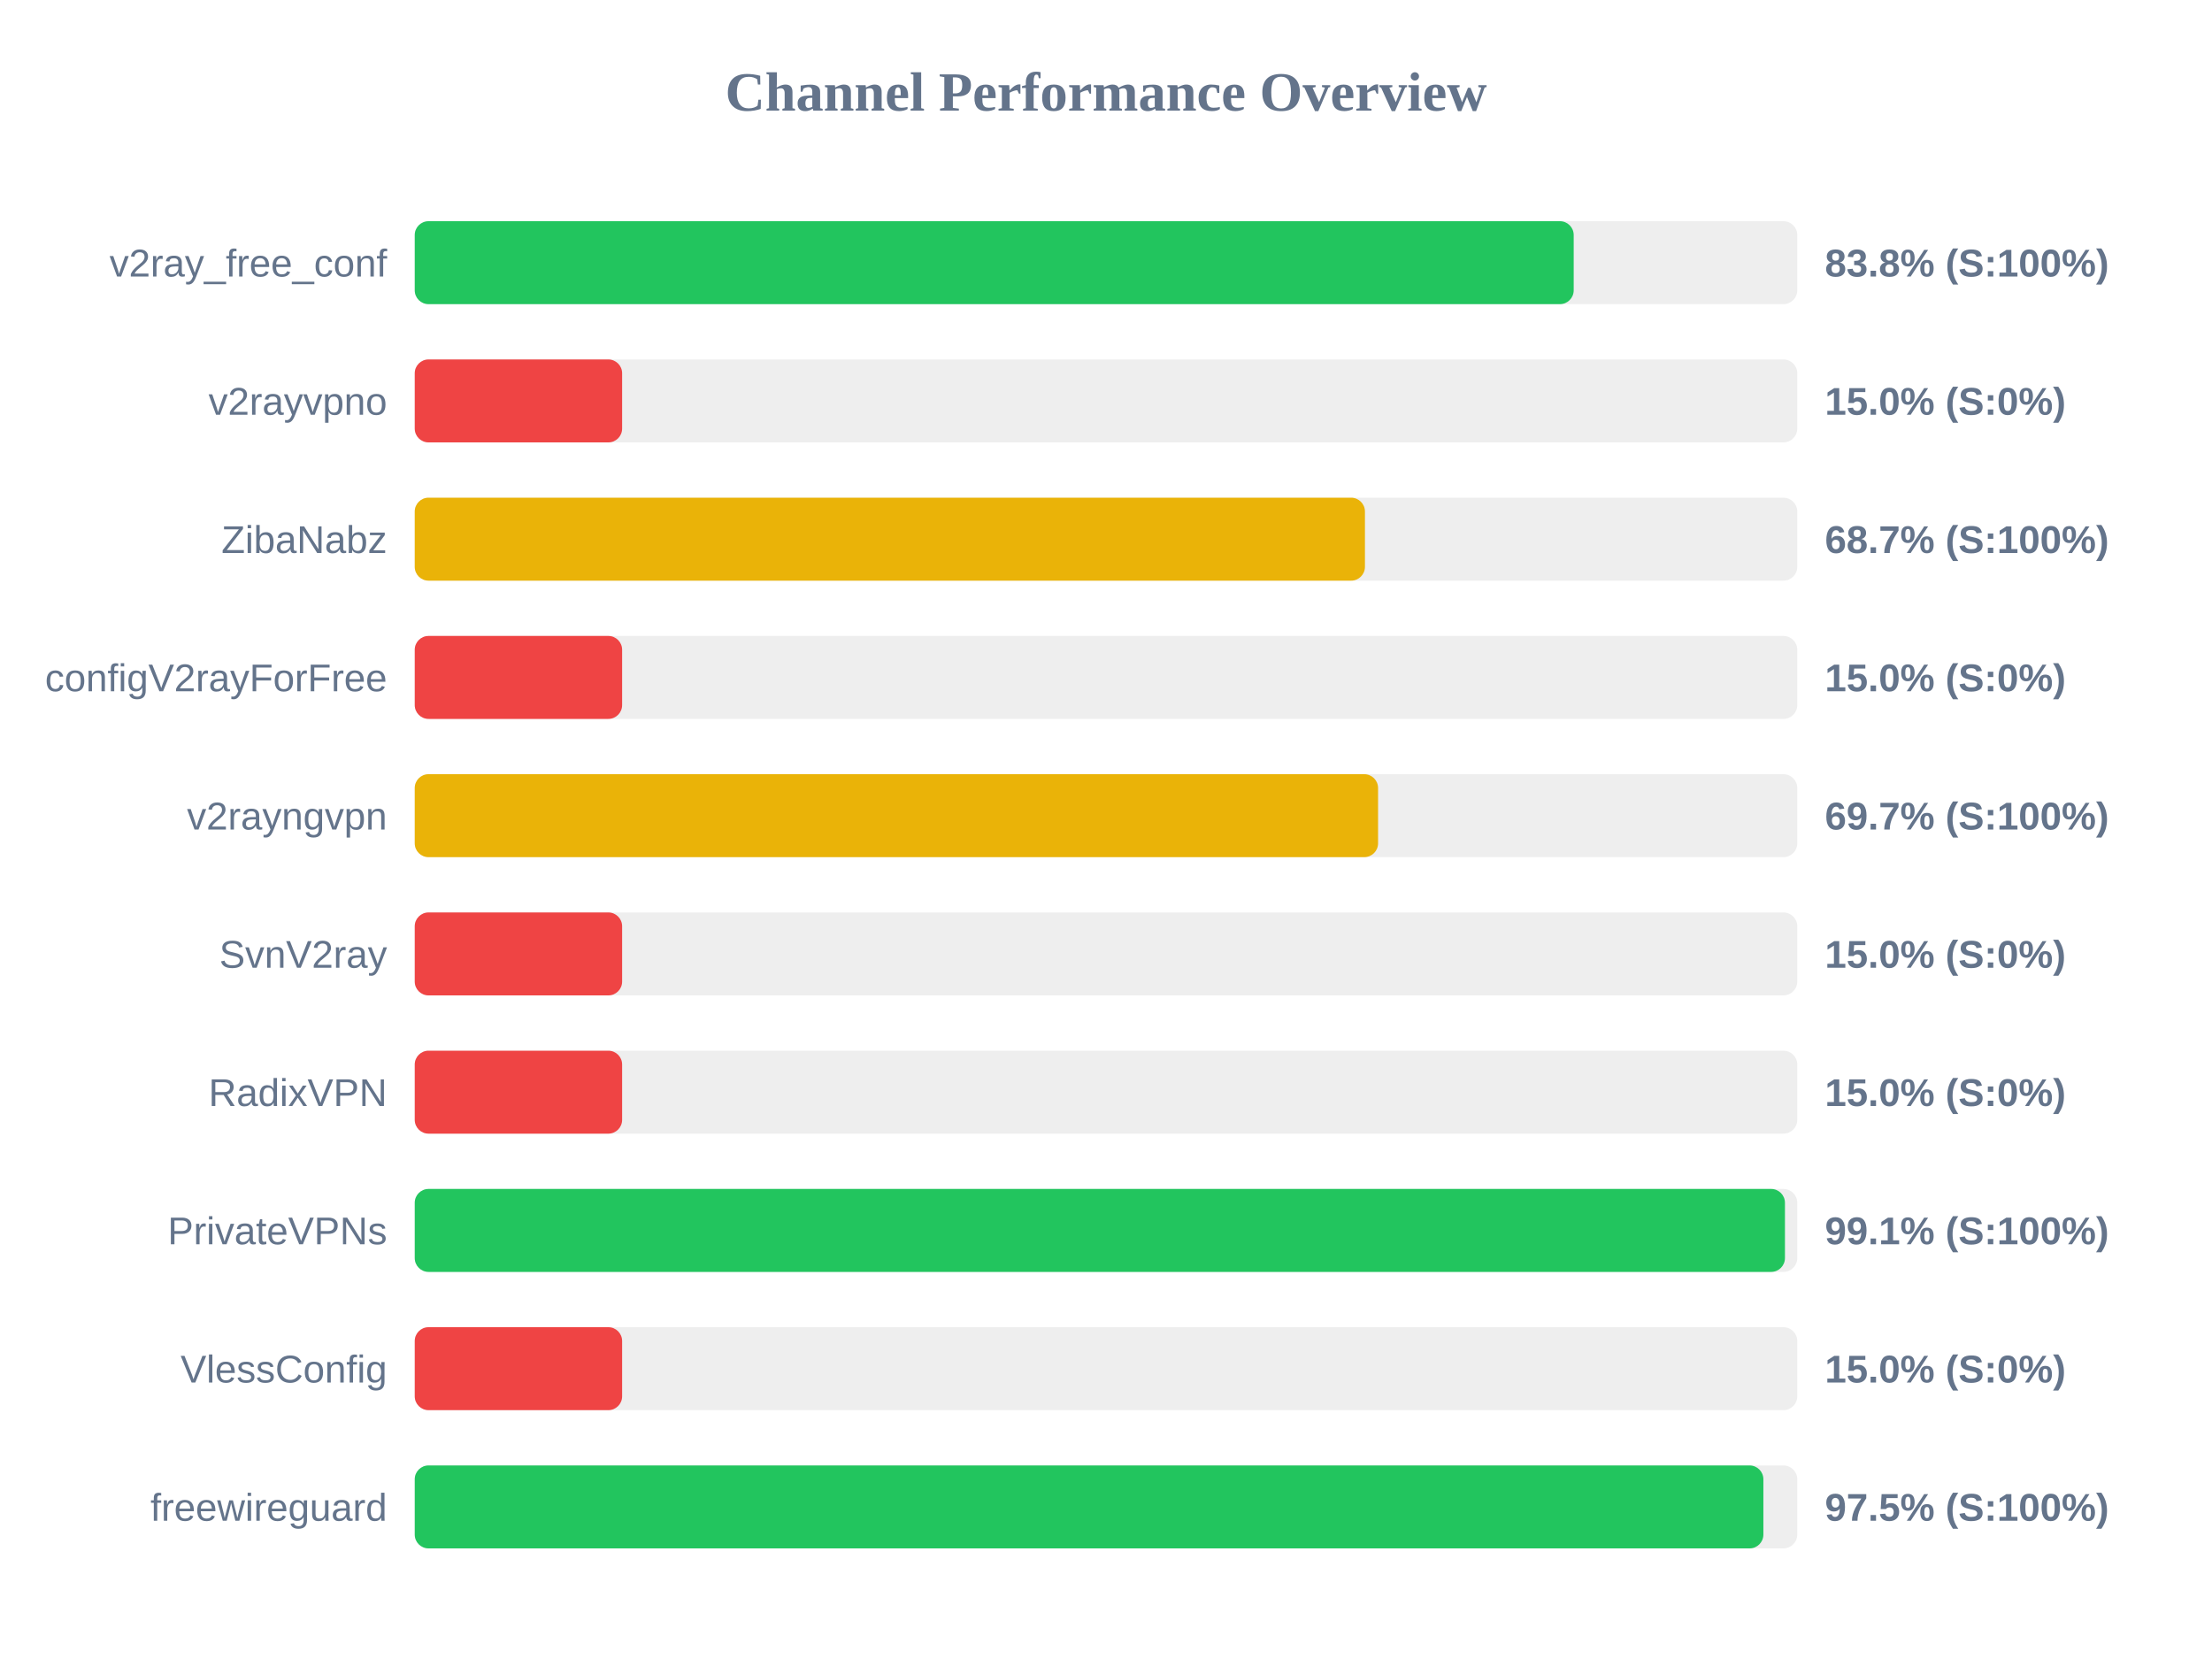
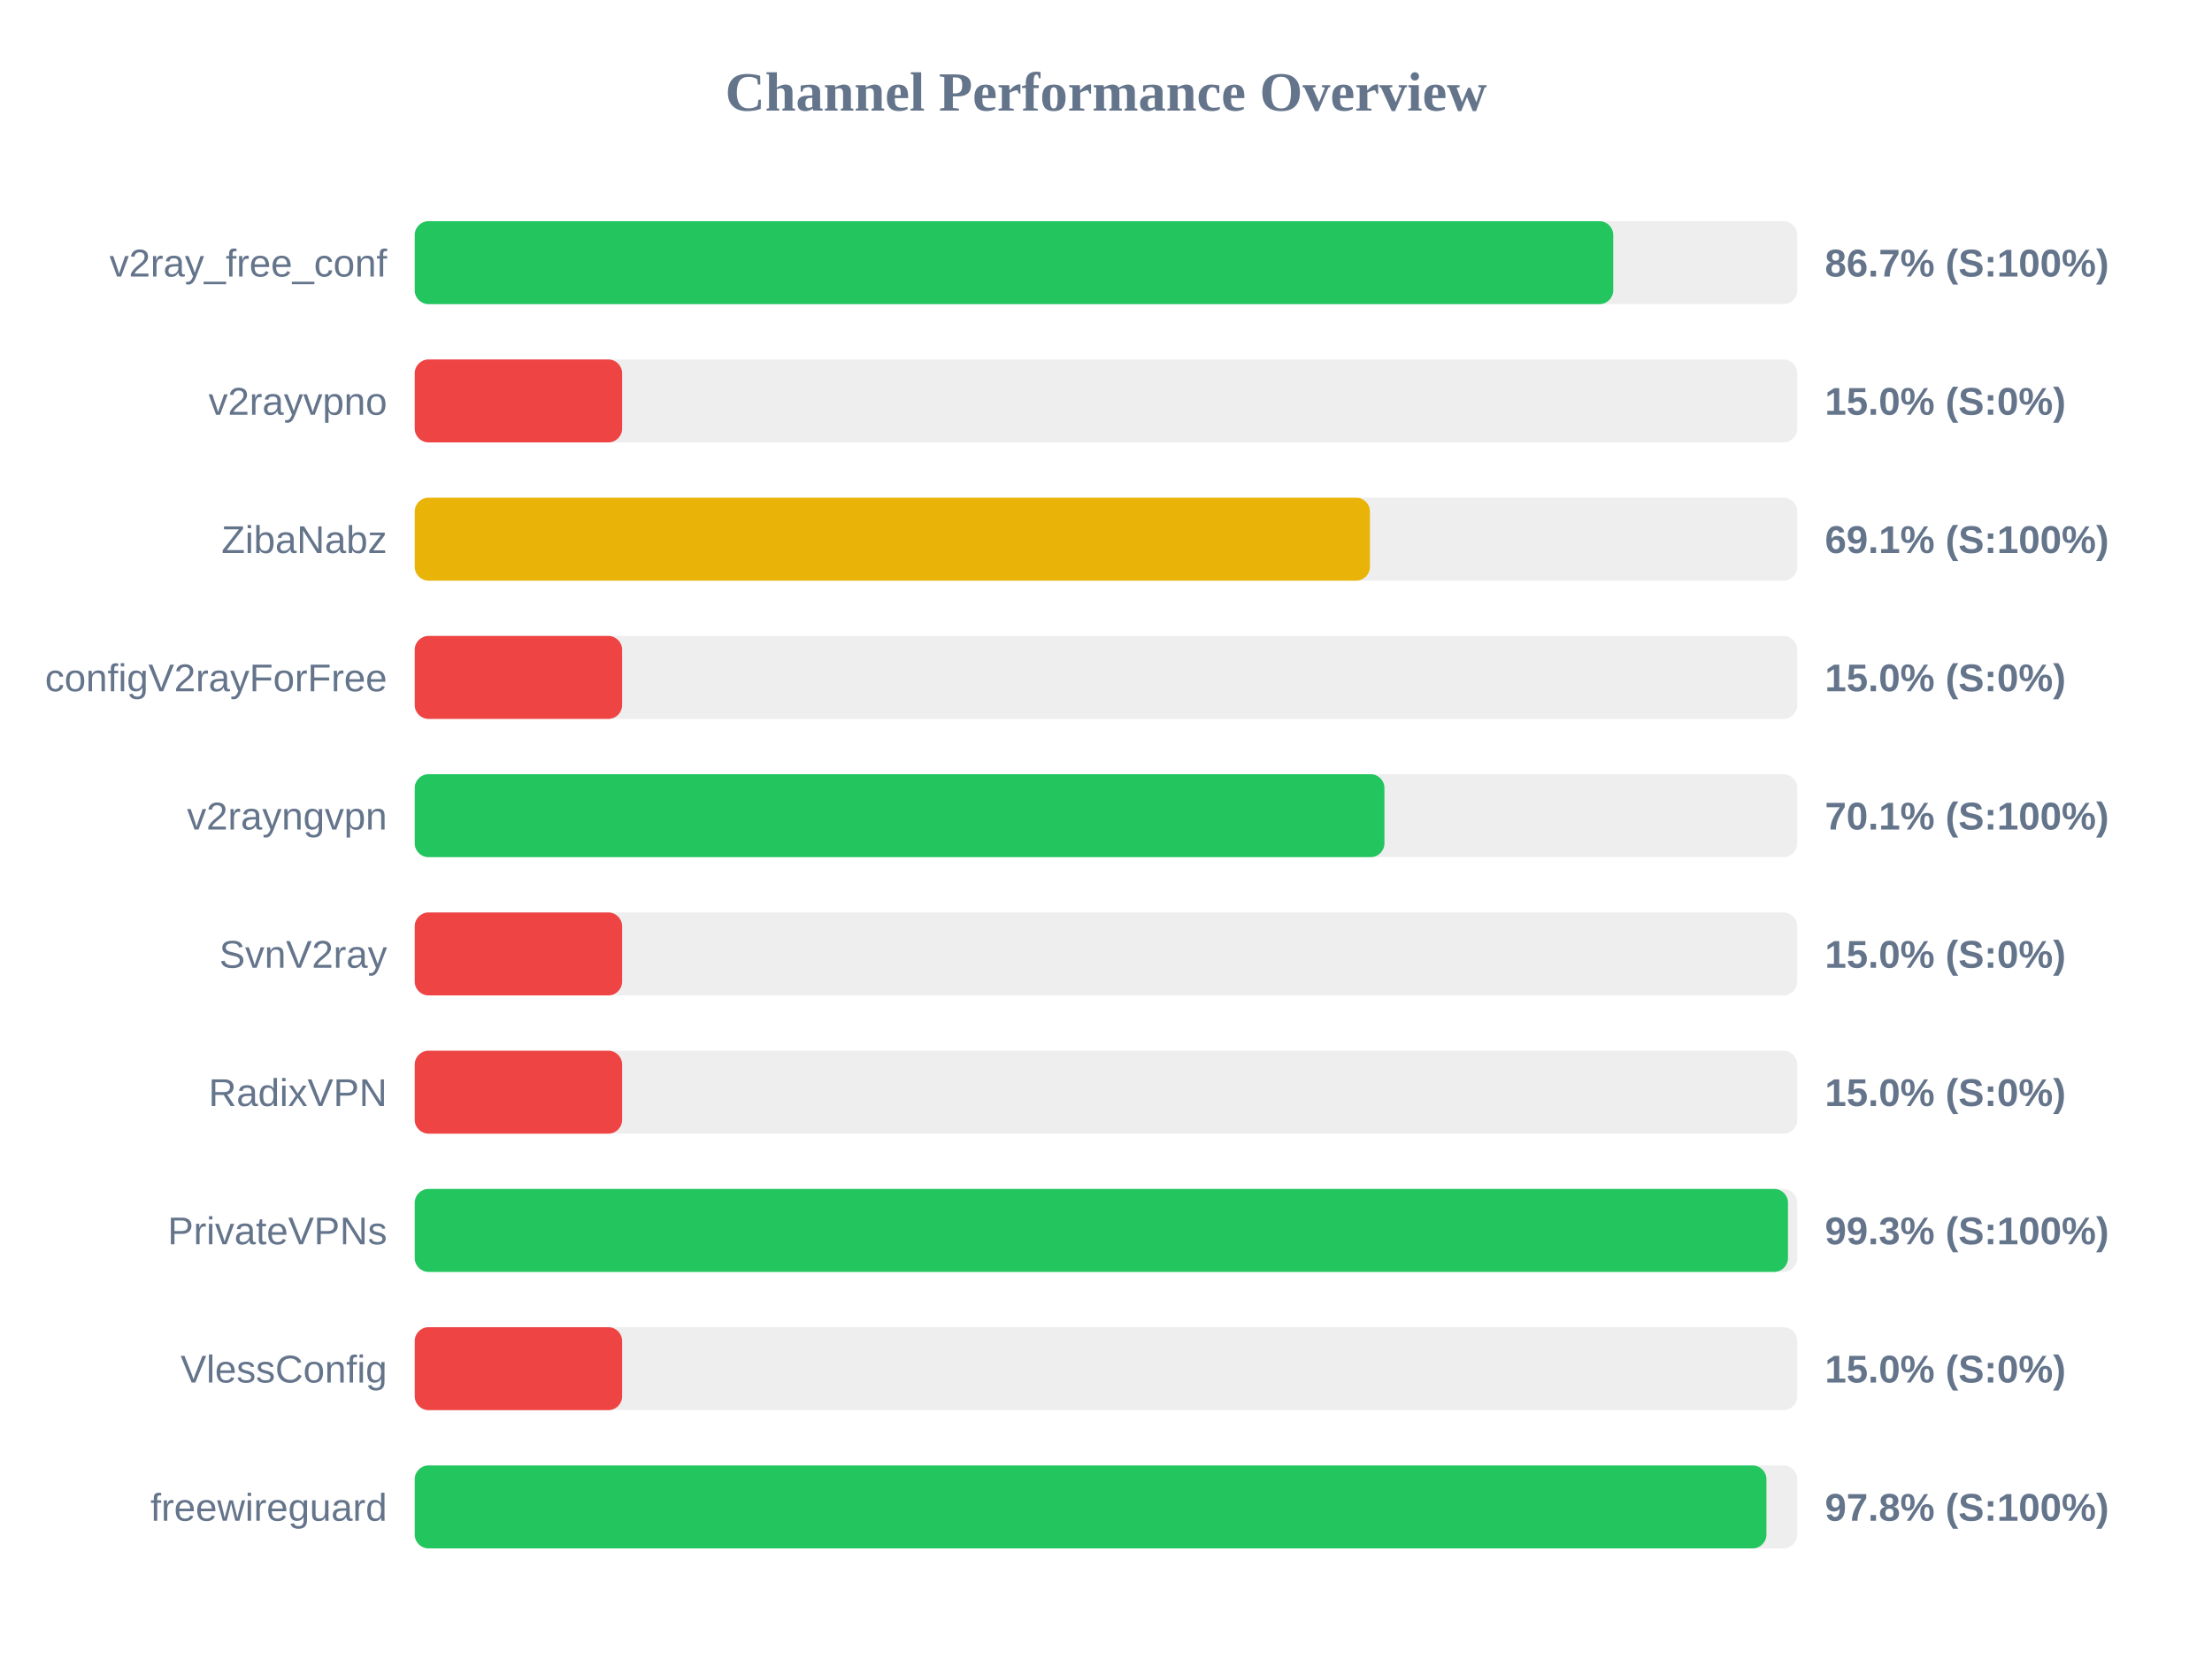
<svg xmlns="http://www.w3.org/2000/svg" width="800" height="600" version="1.1">
  <style>
        .row { font: 14px Arial; fill: #64748b; }
        .score { font: bold 14px Arial; fill: #64748b; }
    </style>
  <text x="400" y="40" text-anchor="middle" font-size="20px" font-weight="bold" fill="#64748b">Channel Performance Overview</text>
  <rect x="150" y="80" width="500" height="30" fill="#eee" rx="5" />
-   <rect x="150" y="80" width="419.15" height="30" fill="#22c55e" rx="5" />
+   <rect x="150" y="80" width="433.45" height="30" fill="#22c55e" rx="5" />
  <text x="140" y="100" text-anchor="end" class="row">v2ray_free_conf</text>
-   <text x="660" y="100" text-anchor="start" class="score">83.8% (S:100%)</text>
+   <text x="660" y="100" text-anchor="start" class="score">86.7% (S:100%)</text>
  <rect x="150" y="130" width="500" height="30" fill="#eee" rx="5" />
  <rect x="150" y="130" width="75.0" height="30" fill="#ef4444" rx="5" />
  <text x="140" y="150" text-anchor="end" class="row">v2rayvpno</text>
  <text x="660" y="150" text-anchor="start" class="score">15.0% (S:0%)</text>
  <rect x="150" y="180" width="500" height="30" fill="#eee" rx="5" />
-   <rect x="150" y="180" width="343.65" height="30" fill="#eab308" rx="5" />
+   <rect x="150" y="180" width="345.45" height="30" fill="#eab308" rx="5" />
  <text x="140" y="200" text-anchor="end" class="row">ZibaNabz</text>
-   <text x="660" y="200" text-anchor="start" class="score">68.7% (S:100%)</text>
+   <text x="660" y="200" text-anchor="start" class="score">69.1% (S:100%)</text>
  <rect x="150" y="230" width="500" height="30" fill="#eee" rx="5" />
  <rect x="150" y="230" width="75.0" height="30" fill="#ef4444" rx="5" />
  <text x="140" y="250" text-anchor="end" class="row">configV2rayForFree</text>
  <text x="660" y="250" text-anchor="start" class="score">15.0% (S:0%)</text>
  <rect x="150" y="280" width="500" height="30" fill="#eee" rx="5" />
-   <rect x="150" y="280" width="348.4" height="30" fill="#eab308" rx="5" />
+   <rect x="150" y="280" width="350.7" height="30" fill="#22c55e" rx="5" />
  <text x="140" y="300" text-anchor="end" class="row">v2rayngvpn</text>
-   <text x="660" y="300" text-anchor="start" class="score">69.7% (S:100%)</text>
+   <text x="660" y="300" text-anchor="start" class="score">70.1% (S:100%)</text>
  <rect x="150" y="330" width="500" height="30" fill="#eee" rx="5" />
  <rect x="150" y="330" width="75.0" height="30" fill="#ef4444" rx="5" />
  <text x="140" y="350" text-anchor="end" class="row">SvnV2ray</text>
  <text x="660" y="350" text-anchor="start" class="score">15.0% (S:0%)</text>
  <rect x="150" y="380" width="500" height="30" fill="#eee" rx="5" />
  <rect x="150" y="380" width="75.0" height="30" fill="#ef4444" rx="5" />
  <text x="140" y="400" text-anchor="end" class="row">RadixVPN</text>
  <text x="660" y="400" text-anchor="start" class="score">15.0% (S:0%)</text>
  <rect x="150" y="430" width="500" height="30" fill="#eee" rx="5" />
-   <rect x="150" y="430" width="495.55" height="30" fill="#22c55e" rx="5" />
+   <rect x="150" y="430" width="496.65" height="30" fill="#22c55e" rx="5" />
  <text x="140" y="450" text-anchor="end" class="row">PrivateVPNs</text>
-   <text x="660" y="450" text-anchor="start" class="score">99.1% (S:100%)</text>
+   <text x="660" y="450" text-anchor="start" class="score">99.3% (S:100%)</text>
  <rect x="150" y="480" width="500" height="30" fill="#eee" rx="5" />
  <rect x="150" y="480" width="75.0" height="30" fill="#ef4444" rx="5" />
  <text x="140" y="500" text-anchor="end" class="row">VlessConfig</text>
  <text x="660" y="500" text-anchor="start" class="score">15.0% (S:0%)</text>
  <rect x="150" y="530" width="500" height="30" fill="#eee" rx="5" />
-   <rect x="150" y="530" width="487.75" height="30" fill="#22c55e" rx="5" />
+   <rect x="150" y="530" width="488.85" height="30" fill="#22c55e" rx="5" />
  <text x="140" y="550" text-anchor="end" class="row">freewireguard</text>
-   <text x="660" y="550" text-anchor="start" class="score">97.5% (S:100%)</text>
+   <text x="660" y="550" text-anchor="start" class="score">97.8% (S:100%)</text>
</svg>
